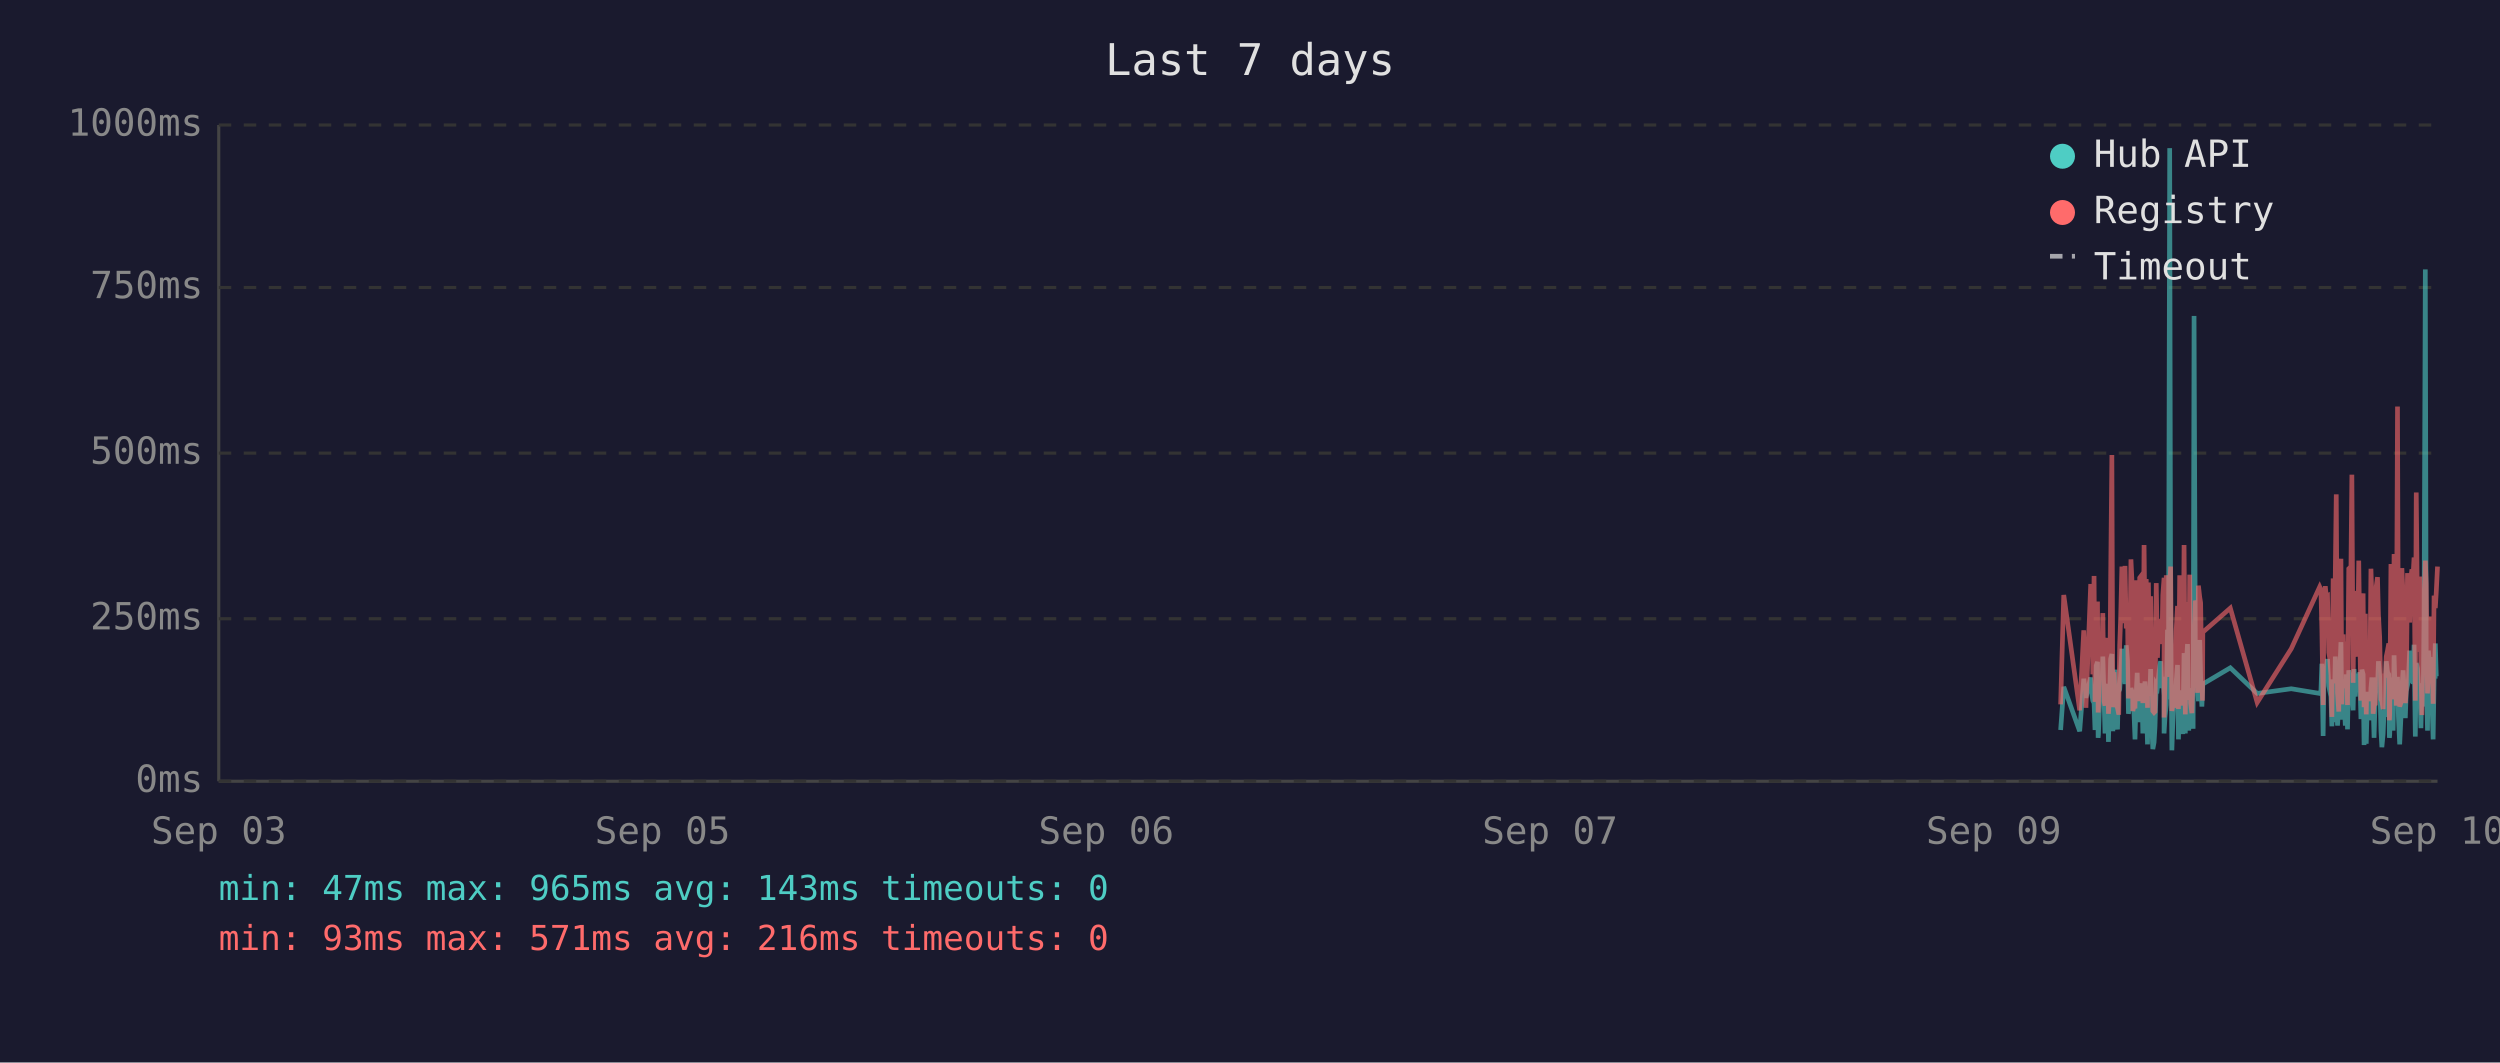
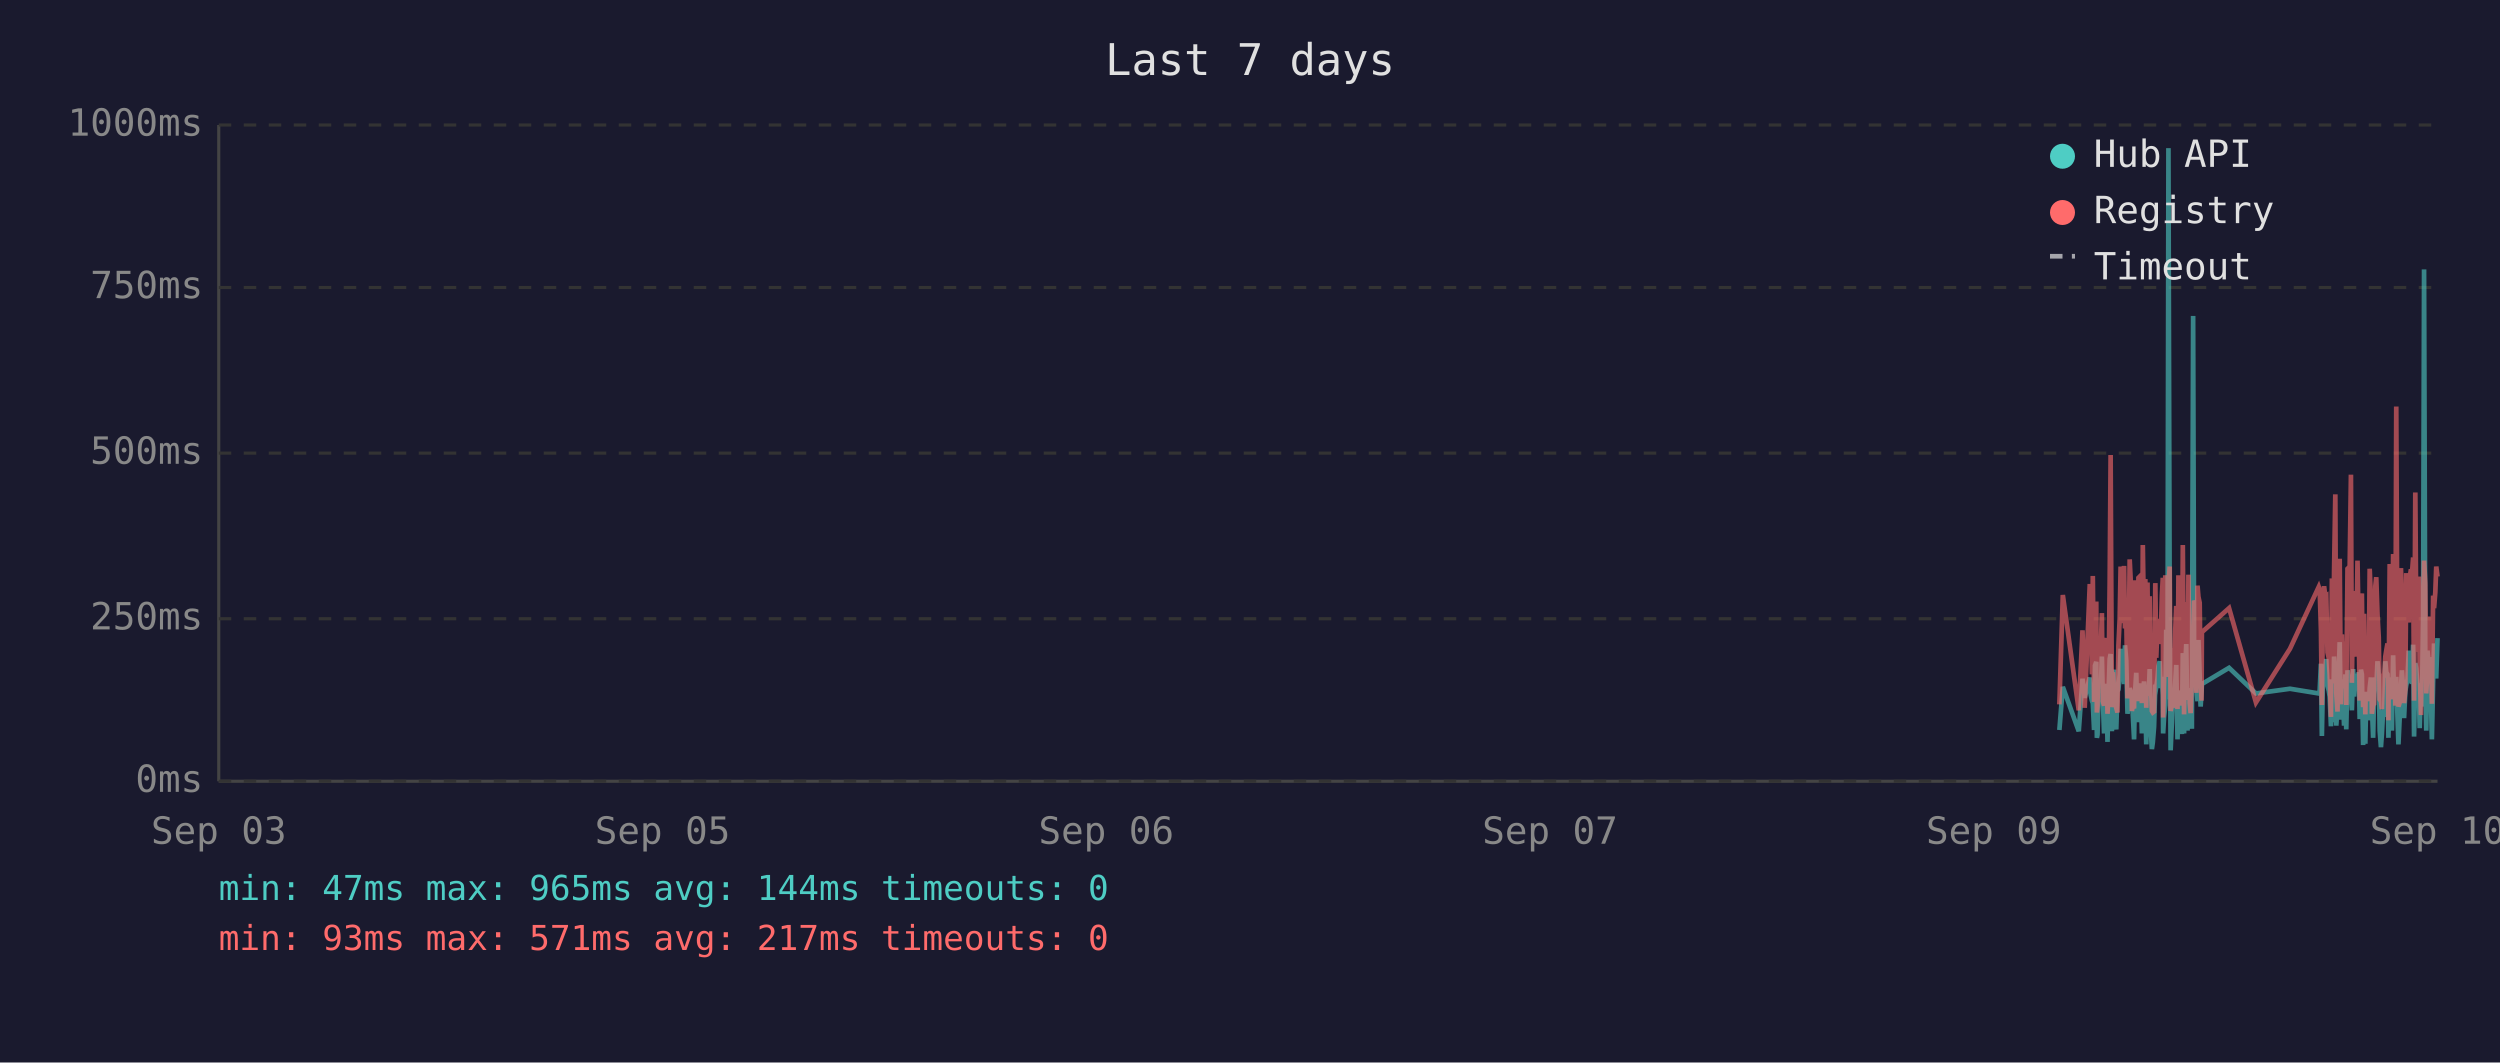
<svg xmlns="http://www.w3.org/2000/svg" viewBox="0 0 800 340" font-family="monospace" font-size="12">
  <rect width="800" height="340" fill="#1a1a2e" />
  <text x="400" y="24" fill="#e0e0e0" font-size="14" text-anchor="middle">Last 7 days</text>
  <line x1="70" y1="40" x2="70" y2="250" stroke="#444" stroke-width="1" />
  <line x1="70" y1="250" x2="780" y2="250" stroke="#444" stroke-width="1" />
  <line x1="70" y1="250" x2="780" y2="250" stroke="#333" stroke-width="1" stroke-dasharray="4" />
  <text x="65" y="250" fill="#888" text-anchor="end" dominant-baseline="middle">0ms</text>
  <line x1="70" y1="198" x2="780" y2="198" stroke="#333" stroke-width="1" stroke-dasharray="4" />
  <text x="65" y="198" fill="#888" text-anchor="end" dominant-baseline="middle">250ms</text>
  <line x1="70" y1="145" x2="780" y2="145" stroke="#333" stroke-width="1" stroke-dasharray="4" />
  <text x="65" y="145" fill="#888" text-anchor="end" dominant-baseline="middle">500ms</text>
  <line x1="70" y1="92" x2="780" y2="92" stroke="#333" stroke-width="1" stroke-dasharray="4" />
  <text x="65" y="92" fill="#888" text-anchor="end" dominant-baseline="middle">750ms</text>
  <line x1="70" y1="40" x2="780" y2="40" stroke="#333" stroke-width="1" stroke-dasharray="4" />
  <text x="65" y="40" fill="#888" text-anchor="end" dominant-baseline="middle">1000ms</text>
  <text x="70" y="270" fill="#888" text-anchor="middle">Sep 03</text>
  <text x="212" y="270" fill="#888" text-anchor="middle">Sep 05</text>
  <text x="354" y="270" fill="#888" text-anchor="middle">Sep 06</text>
  <text x="496" y="270" fill="#888" text-anchor="middle">Sep 07</text>
  <text x="638" y="270" fill="#888" text-anchor="middle">Sep 09</text>
  <text x="780" y="270" fill="#888" text-anchor="middle">Sep 10</text>
-   <polyline points="659.4,233.6 660.4,219.8 665.5,234.0 666.8,217.2 667.5,223.3 669.0,216.8 669.4,222.3 669.7,224.2 670.1,225.0 670.4,233.6 670.8,213.0 671.2,211.8 671.4,236.1 671.5,235.1 671.9,223.8 672.2,221.2 672.6,222.3 672.9,210.1 673.3,223.3 673.6,234.7 674.0,220.6 674.4,218.9 674.7,237.4 675.1,223.1 675.4,210.9 675.8,209.3 676.1,234.0 676.5,217.0 676.8,214.3 677.2,230.9 677.6,233.4 677.9,220.6 678.0,221.2 678.3,220.6 678.6,215.8 679.0,207.6 679.3,216.6 679.7,213.9 680.0,218.9 680.4,206.5 680.8,211.4 681.1,228.4 681.5,226.1 681.9,220.2 682.2,221.2 682.5,221.9 682.9,228.8 683.2,236.6 683.6,221.9 683.9,215.3 684.3,231.1 684.7,221.9 685.0,221.2 685.4,218.7 685.7,234.7 686.1,221.2 686.4,218.1 686.8,223.1 687.2,238.2 687.5,220.8 687.9,224.8 688.2,214.1 688.6,232.6 688.9,239.7 689.3,237.6 689.6,232.6 690.0,219.1 690.4,219.8 690.7,217.2 691.1,213.2 691.4,211.6 691.8,220.2 692.1,216.6 692.5,222.5 692.5,234.7 692.8,229.4 693.2,225.6 693.6,201.5 693.9,223.8 694.3,47.4 694.6,196.0 695.0,240.1 695.3,231.1 695.7,221.0 696.0,225.0 696.4,217.9 696.8,212.8 697.1,236.6 697.5,222.7 697.8,222.9 698.2,221.0 698.5,234.9 698.9,209.0 699.3,234.7 699.6,213.5 700.0,206.1 700.4,233.8 700.7,220.2 701.0,230.7 701.4,223.8 701.8,233.2 702.1,101.1 702.5,207.2 702.8,217.9 703.2,218.9 703.5,224.4 703.9,204.8 704.2,216.6 704.6,226.1 704.8,221.2 704.9,218.9 713.7,213.7 722.3,221.9 733.2,220.4 742.3,221.9 742.7,221.0 743.0,212.4 743.4,235.5 743.7,214.1 744.1,215.3 744.4,214.3 744.8,210.9 745.2,219.5 745.5,221.0 745.9,222.9 746.2,232.4 746.6,217.4 746.9,231.1 747.3,210.1 747.6,216.0 748.0,232.2 748.4,226.1 748.7,216.2 749.1,205.5 749.4,230.3 749.8,217.4 750.1,224.4 750.5,232.2 750.8,215.8 751.2,233.4 751.6,214.5 752.3,219.3 752.6,221.9 753.0,227.3 753.3,214.1 753.7,222.9 754.0,215.6 754.4,218.3 754.8,220.0 755.1,215.1 755.5,230.1 755.8,214.3 756.2,215.8 756.5,238.4 756.9,223.8 757.2,238.0 757.6,222.1 757.9,222.1 758.3,230.5 758.7,220.2 759.0,216.8 759.4,225.6 759.7,236.1 760.1,221.9 760.4,216.8 760.8,220.6 761.1,211.6 761.5,216.6 761.9,233.8 762.2,239.1 762.6,234.9 762.9,227.3 763.3,229.4 763.6,211.6 764.0,215.1 764.4,215.8 764.6,236.1 764.7,235.3 765.1,221.7 765.4,216.8 765.8,233.8 766.1,209.7 766.5,223.8 766.8,222.7 767.2,216.6 767.5,229.4 767.9,238.2 768.3,229.6 768.6,220.4 769.0,214.5 769.3,220.4 769.7,229.8 770.0,221.2 770.4,219.3 770.7,217.4 771.1,208.2 771.5,218.5 771.8,208.2 772.2,218.9 772.5,206.3 772.9,235.7 773.2,212.2 773.6,213.9 773.9,219.8 774.3,218.7 774.7,233.0 775.0,219.3 775.4,226.1 775.7,197.1 776.1,86.2 776.4,216.0 776.8,233.8 777.1,208.2 777.5,213.0 777.9,210.3 778.2,223.3 778.6,236.6 778.9,217.9 779.3,205.9 779.6,216.4 780.0,216.4" fill="none" stroke="#4ecdc4" stroke-width="1.5" opacity="0.6" />
-   <polyline points="659.4,225.4 660.4,190.4 665.5,227.3 666.8,201.7 667.5,226.5 669.0,187.6 669.4,187.6 669.7,215.8 670.1,184.3 670.4,224.6 670.8,206.3 671.2,192.5 671.4,228.0 671.5,225.8 671.9,209.0 672.2,204.0 672.6,209.0 672.9,196.2 673.3,224.4 673.6,225.8 674.0,206.1 674.4,204.2 674.7,228.4 675.1,222.3 675.4,186.0 675.8,145.6 676.1,226.3 676.5,215.1 676.8,226.3 677.2,224.2 677.6,226.5 677.9,228.0 678.0,228.0 678.3,206.5 678.6,198.1 679.0,181.3 679.3,193.1 679.7,199.4 680.0,181.1 680.4,201.1 680.8,196.7 681.1,223.5 681.5,214.9 681.9,179.0 682.2,185.3 682.5,227.5 682.9,225.8 683.2,226.7 683.6,185.7 683.9,209.5 684.3,224.4 684.7,184.9 685.0,184.5 685.4,206.3 685.7,225.0 686.1,174.4 686.4,200.7 686.8,185.3 687.2,226.5 687.5,186.4 687.9,222.7 688.2,190.8 688.6,216.6 688.9,227.5 689.3,228.0 689.6,227.7 690.0,186.6 690.4,210.5 690.7,200.2 691.1,200.4 691.4,198.1 691.8,206.1 692.1,190.4 692.5,184.9 692.5,229.6 692.8,217.7 693.2,184.1 693.6,188.3 693.9,216.6 694.3,187.8 694.6,181.3 695.0,227.5 695.3,225.6 695.7,207.4 696.0,226.5 696.4,201.3 696.8,193.9 697.1,226.9 697.5,184.1 697.8,209.0 698.2,185.5 698.5,225.8 698.9,174.4 699.3,228.6 699.6,192.7 700.0,197.5 700.4,224.0 700.7,183.9 701.0,225.0 701.4,228.2 701.8,216.0 702.1,209.9 702.5,192.2 702.8,193.3 703.2,221.7 703.5,187.4 703.9,191.0 704.2,192.9 704.6,217.2 704.8,224.2 704.9,202.3 713.7,194.6 722.3,224.8 733.2,207.6 742.3,187.8 742.7,188.7 743.0,201.7 743.4,225.6 743.7,191.0 744.1,187.6 744.4,190.8 744.8,190.6 745.2,208.8 745.5,210.5 745.9,216.0 746.2,229.4 746.6,185.1 746.9,218.7 747.3,182.8 747.6,158.2 748.0,221.7 748.4,227.7 748.7,191.8 749.1,178.8 749.4,225.4 749.8,203.0 750.1,219.5 750.5,219.3 750.8,205.3 751.2,225.6 751.6,182.0 752.3,181.3 752.6,151.9 753.0,218.5 753.3,189.1 753.7,208.0 754.0,207.4 754.4,210.1 754.8,179.4 755.1,202.1 755.5,224.2 755.8,194.3 756.2,189.9 756.5,226.3 756.9,196.4 757.2,228.6 757.6,206.5 757.9,217.4 758.3,224.4 758.7,182.0 759.0,191.4 759.4,228.4 759.7,225.4 760.1,225.2 760.4,187.6 760.8,184.7 761.1,196.7 761.5,204.0 761.9,223.8 762.2,224.4 762.6,226.9 762.9,215.6 763.3,216.8 763.6,210.1 764.0,208.2 764.4,205.9 764.6,230.5 764.7,228.4 765.1,180.5 765.4,186.4 765.8,223.8 766.1,177.3 766.5,184.7 766.8,225.8 767.2,130.1 767.5,217.2 767.9,226.1 768.3,224.8 768.6,181.8 769.0,190.8 769.3,201.7 769.7,225.0 770.0,221.0 770.4,183.4 770.7,192.7 771.1,199.2 771.5,184.9 771.8,182.2 772.2,183.9 772.5,178.4 772.9,224.2 773.2,157.6 773.6,197.7 773.9,208.6 774.3,184.5 774.7,214.1 775.0,228.8 775.4,206.5 775.7,194.6 776.1,179.4 776.4,186.6 776.8,221.9 777.1,214.1 777.5,203.6 777.9,197.3 778.2,208.8 778.6,225.2 778.9,190.6 779.3,194.6 779.6,189.5 780.0,181.3" fill="none" stroke="#ff6b6b" stroke-width="1.5" opacity="0.6" />
+   <polyline points="659.0,233.6 660.1,219.8 665.2,234.0 666.4,217.2 667.1,223.3 668.7,216.8 669.0,222.3 669.4,224.2 669.7,225.0 670.1,233.6 670.4,213.0 670.8,211.8 671.0,236.1 671.2,235.1 671.5,223.8 671.9,221.2 672.2,222.3 672.6,210.1 672.9,223.3 673.3,234.7 673.6,220.6 674.0,218.9 674.4,237.4 674.7,223.1 675.1,210.9 675.4,209.3 675.8,234.0 676.1,217.0 676.5,214.3 676.8,230.9 677.2,233.4 677.6,220.6 677.6,221.2 677.9,220.6 678.3,215.8 678.6,207.6 679.0,216.6 679.3,213.9 679.7,218.9 680.0,206.5 680.4,211.4 680.8,228.4 681.1,226.1 681.5,220.2 681.8,221.2 682.2,221.9 682.5,228.8 682.9,236.6 683.2,221.9 683.6,215.3 684.0,231.1 684.3,221.9 684.7,221.2 685.0,218.7 685.4,234.7 685.7,221.2 686.1,218.1 686.5,223.1 686.8,238.2 687.2,220.8 687.5,224.8 687.9,214.1 688.2,232.6 688.6,239.7 688.9,237.6 689.3,232.6 689.7,219.1 690.0,219.8 690.4,217.2 690.7,213.2 691.1,211.6 691.4,220.2 691.8,216.6 692.1,222.5 692.2,234.7 692.5,229.4 692.9,225.6 693.2,201.5 693.6,223.8 693.9,47.4 694.3,196.0 694.6,240.1 695.0,231.1 695.3,221.0 695.7,225.0 696.1,217.9 696.4,212.8 696.8,236.6 697.1,222.7 697.5,222.9 697.8,221.0 698.2,234.9 698.5,209.0 698.9,234.7 699.3,213.5 699.6,206.1 700.0,233.8 700.3,220.2 700.7,230.7 701.0,223.8 701.4,233.2 701.8,101.1 702.1,207.2 702.5,217.9 702.8,218.9 703.2,224.4 703.5,204.8 703.9,216.6 704.2,226.1 704.5,221.2 704.6,218.9 713.3,213.7 721.9,221.9 732.8,220.4 742.0,221.9 742.3,221.0 742.7,212.4 743.0,235.5 743.4,214.1 743.7,215.3 744.1,214.3 744.4,210.9 744.8,219.5 745.2,221.0 745.5,222.9 745.9,232.4 746.2,217.4 746.6,231.1 746.9,210.1 747.3,216.0 747.6,232.2 748.0,226.1 748.4,216.2 748.7,205.5 749.1,230.3 749.4,217.4 749.8,224.4 750.1,232.2 750.5,215.8 750.8,233.4 751.2,214.5 751.9,219.3 752.3,221.9 752.6,227.3 753.0,214.1 753.3,222.9 753.7,215.6 754.0,218.3 754.4,220.0 754.8,215.1 755.1,230.1 755.5,214.3 755.8,215.8 756.2,238.4 756.5,223.8 756.9,238.0 757.2,222.1 757.6,222.1 757.9,230.5 758.3,220.2 758.7,216.8 759.0,225.6 759.4,236.1 759.7,221.9 760.1,216.8 760.4,220.6 760.8,211.6 761.2,216.6 761.5,233.8 761.9,239.1 762.2,234.9 762.6,227.3 762.9,229.4 763.3,211.6 763.6,215.1 764.0,215.8 764.3,236.1 764.3,235.3 764.7,221.7 765.1,216.8 765.4,233.8 765.8,209.7 766.1,223.8 766.5,222.7 766.8,216.6 767.2,229.4 767.5,238.2 767.9,229.6 768.3,220.4 768.6,214.5 769.0,220.4 769.3,229.8 769.7,221.2 770.0,219.3 770.4,217.4 770.8,208.2 771.1,218.5 771.5,208.2 771.8,218.9 772.2,206.3 772.5,235.7 772.9,212.2 773.2,213.9 773.6,219.8 774.0,218.7 774.3,233.0 774.7,219.3 775.0,226.1 775.4,197.1 775.7,86.2 776.1,216.0 776.4,233.8 776.8,208.2 777.2,213.0 777.5,210.3 777.9,223.3 778.2,236.6 778.6,217.9 778.9,205.9 779.3,216.4 779.6,216.4 780.0,204.2" fill="none" stroke="#4ecdc4" stroke-width="1.5" opacity="0.6" />
+   <polyline points="659.0,225.4 660.1,190.4 665.2,227.3 666.4,201.7 667.1,226.5 668.7,187.6 669.0,187.6 669.4,215.8 669.7,184.3 670.1,224.6 670.4,206.3 670.8,192.5 671.0,228.0 671.2,225.8 671.5,209.0 671.9,204.0 672.2,209.0 672.6,196.2 672.9,224.4 673.3,225.8 673.6,206.1 674.0,204.2 674.4,228.4 674.7,222.3 675.1,186.0 675.4,145.6 675.8,226.3 676.1,215.1 676.5,226.3 676.8,224.2 677.2,226.5 677.6,228.0 677.6,228.0 677.9,206.5 678.3,198.1 678.6,181.3 679.0,193.1 679.3,199.4 679.7,181.1 680.0,201.1 680.4,196.7 680.8,223.5 681.1,214.9 681.5,179.0 681.8,185.3 682.2,227.5 682.5,225.8 682.9,226.7 683.2,185.7 683.6,209.5 684.0,224.4 684.3,184.9 684.7,184.5 685.0,206.3 685.4,225.0 685.7,174.4 686.1,200.7 686.5,185.3 686.8,226.5 687.2,186.4 687.5,222.7 687.9,190.8 688.2,216.6 688.6,227.5 688.9,228.0 689.3,227.7 689.7,186.6 690.0,210.5 690.4,200.2 690.7,200.4 691.1,198.1 691.4,206.1 691.8,190.4 692.1,184.9 692.2,229.6 692.5,217.7 692.9,184.1 693.2,188.3 693.6,216.6 693.9,187.8 694.3,181.3 694.6,227.5 695.0,225.6 695.3,207.4 695.7,226.5 696.1,201.3 696.4,193.9 696.8,226.9 697.1,184.1 697.5,209.0 697.8,185.5 698.2,225.8 698.5,174.4 698.9,228.6 699.3,192.7 699.6,197.5 700.0,224.0 700.3,183.9 700.7,225.0 701.0,228.2 701.4,216.0 701.8,209.9 702.1,192.2 702.5,193.3 702.8,221.7 703.2,187.4 703.5,191.0 703.9,192.9 704.2,217.2 704.5,224.2 704.6,202.3 713.3,194.6 721.9,224.8 732.8,207.6 742.0,187.8 742.3,188.7 742.7,201.7 743.0,225.6 743.4,191.0 743.7,187.6 744.1,190.8 744.4,190.6 744.8,208.8 745.2,210.5 745.5,216.0 745.9,229.4 746.2,185.1 746.6,218.7 746.9,182.8 747.3,158.2 747.6,221.7 748.0,227.7 748.4,191.8 748.7,178.8 749.1,225.4 749.4,203.0 749.8,219.5 750.1,219.3 750.5,205.3 750.8,225.6 751.2,182.0 751.9,181.3 752.3,151.9 752.6,218.5 753.0,189.1 753.3,208.0 753.7,207.4 754.0,210.1 754.4,179.4 754.8,202.1 755.1,224.2 755.5,194.3 755.8,189.9 756.2,226.3 756.5,196.4 756.9,228.6 757.2,206.5 757.6,217.4 757.9,224.4 758.3,182.0 758.7,191.4 759.0,228.4 759.4,225.4 759.7,225.2 760.1,187.6 760.4,184.7 760.8,196.7 761.2,204.0 761.5,223.8 761.9,224.4 762.2,226.9 762.6,215.6 762.9,216.8 763.3,210.1 763.6,208.2 764.0,205.9 764.3,230.5 764.3,228.4 764.7,180.5 765.1,186.4 765.4,223.8 765.8,177.3 766.1,184.7 766.5,225.8 766.8,130.1 767.2,217.2 767.5,226.1 767.9,224.8 768.3,181.8 768.6,190.8 769.0,201.7 769.3,225.0 769.7,221.0 770.0,183.4 770.4,192.7 770.8,199.2 771.1,184.9 771.5,182.2 771.8,183.9 772.2,178.4 772.5,224.2 772.9,157.6 773.2,197.7 773.6,208.6 774.0,184.5 774.3,214.1 774.7,228.8 775.0,206.5 775.4,194.6 775.7,179.4 776.1,186.6 776.4,221.9 776.8,214.1 777.2,203.6 777.5,197.3 777.9,208.8 778.2,225.2 778.6,190.6 778.9,194.6 779.3,189.5 779.6,181.3 780.0,184.5" fill="none" stroke="#ff6b6b" stroke-width="1.5" opacity="0.6" />
  <circle cx="660" cy="50" r="4" fill="#4ecdc4" />
  <text x="670" y="50" fill="#e0e0e0" dominant-baseline="middle">Hub API</text>
  <circle cx="660" cy="68" r="4" fill="#ff6b6b" />
  <text x="670" y="68" fill="#e0e0e0" dominant-baseline="middle">Registry</text>
  <line x1="656" y1="82" x2="664" y2="82" stroke="#e0e0e0" stroke-width="1.5" stroke-dasharray="4,3" opacity="0.7" />
  <text x="670" y="86" fill="#e0e0e0" dominant-baseline="middle">Timeout</text>
-   <text x="70" y="288" fill="#4ecdc4" font-size="11">min: 47ms  max: 965ms  avg: 143ms  timeouts: 0</text>
-   <text x="70" y="304" fill="#ff6b6b" font-size="11">min: 93ms  max: 571ms  avg: 216ms  timeouts: 0</text>
+   <text x="70" y="288" fill="#4ecdc4" font-size="11">min: 47ms  max: 965ms  avg: 144ms  timeouts: 0</text>
+   <text x="70" y="304" fill="#ff6b6b" font-size="11">min: 93ms  max: 571ms  avg: 217ms  timeouts: 0</text>
</svg>
